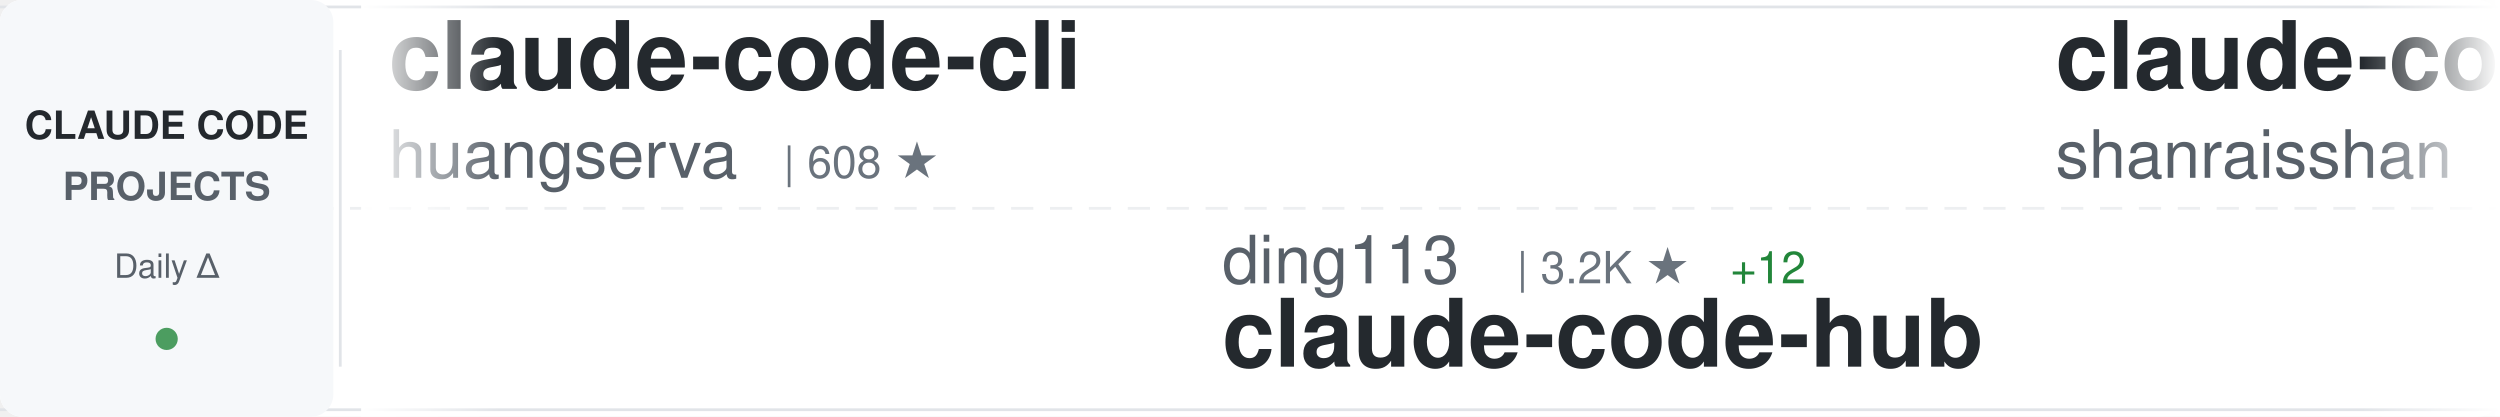
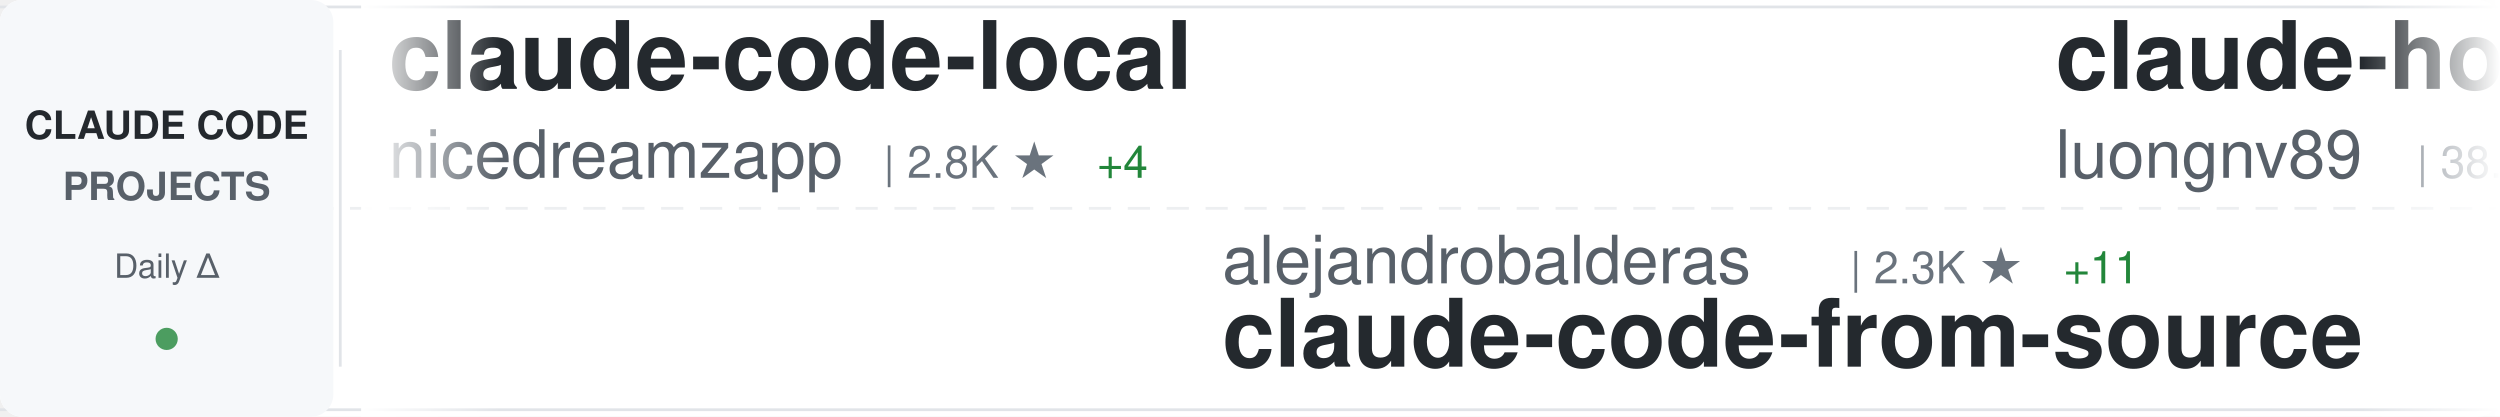
<svg xmlns="http://www.w3.org/2000/svg" width="900" height="150">
  <defs>
    <linearGradient id="awesomeLeftFade" x1="0%" y1="0%" x2="100%" y2="0%">
      <stop offset="0%" style="stop-color:#ffffff;stop-opacity:1" />
      <stop offset="100%" style="stop-color:#ffffff;stop-opacity:0" />
    </linearGradient>
    <linearGradient id="awesomeRightFade" x1="0%" y1="0%" x2="100%" y2="0%">
      <stop offset="0%" style="stop-color:#ffffff;stop-opacity:0" />
      <stop offset="100%" style="stop-color:#ffffff;stop-opacity:1" />
    </linearGradient>
  </defs>
  <rect width="900" height="150" fill="#ffffff" rx="8" />
  <rect x="0" y="2" width="900" height="1" fill="#e1e4e8" />
  <rect x="0" y="147" width="900" height="1" fill="#e1e4e8" />
  <line x1="0" y1="75" x2="900" y2="75" stroke="#e1e4e8" stroke-width="1" stroke-dasharray="8 6" opacity="0.6" />
  <rect x="0" y="0" width="120" height="150" fill="#f6f8fa" rx="8" />
  <text x="60" y="50" font-family="-apple-system, BlinkMacSystemFont, 'Segoe UI', Helvetica, Arial, sans-serif" font-size="14" font-weight="600" fill="#24292e" text-anchor="middle">CLAUDE CODE</text>
  <text x="60" y="72" font-family="-apple-system, BlinkMacSystemFont, 'Segoe UI', Helvetica, Arial, sans-serif" font-size="14" font-weight="600" fill="#586069" text-anchor="middle">PROJECTS</text>
  <text x="60" y="100" font-family="-apple-system, BlinkMacSystemFont, 'Segoe UI', Helvetica, Arial, sans-serif" font-size="12" font-weight="500" fill="#586069" text-anchor="middle">Daily Δ</text>
  <circle cx="60" cy="122" r="4" fill="#22863a" opacity="0.8" />
  <rect x="122" y="18" width="1" height="114" fill="#e1e4e8" />
  <clipPath id="awesomeTickerClip">
    <rect x="130" y="0" width="770" height="150" />
  </clipPath>
  <g clip-path="url(#awesomeTickerClip)">
    <g id="awesomeTickerItems">
      <animateTransform attributeName="transform" attributeType="XML" type="translate" from="0 0" to="-3000 0" dur="54s" repeatCount="indefinite" />
      <g transform="translate(0, 0)">
+         <text x="140" y="32" font-family="-apple-system, BlinkMacSystemFont, 'Segoe UI', Helvetica, Arial, sans-serif" font-size="34" font-weight="600" fill="#24292e">claude-code-local</text>
+         <text x="140" y="64" font-family="-apple-system, BlinkMacSystemFont, 'Segoe UI', Helvetica, Arial, sans-serif" font-size="24" font-weight="400" fill="#586069">nicedreamzapp</text>
+         <text x="318" y="64" font-family="-apple-system, BlinkMacSystemFont, 'Segoe UI', Helvetica, Arial, sans-serif" font-size="16" font-weight="500" fill="#6a737d">| 2.8K ★</text>
+         <text x="395" y="64" font-family="-apple-system, BlinkMacSystemFont, 'Segoe UI', Helvetica, Arial, sans-serif" font-size="16" font-weight="500" fill="#22863a"> +4</text>
+       </g>
+       <g transform="translate(300, 0)">
+         <text x="140" y="102" font-family="-apple-system, BlinkMacSystemFont, 'Segoe UI', Helvetica, Arial, sans-serif" font-size="24" font-weight="400" fill="#586069">alejandrobalderas</text>
+         <text x="366" y="102" font-family="-apple-system, BlinkMacSystemFont, 'Segoe UI', Helvetica, Arial, sans-serif" font-size="16" font-weight="500" fill="#6a737d">| 2.3K ★</text>
+         <text x="443" y="102" font-family="-apple-system, BlinkMacSystemFont, 'Segoe UI', Helvetica, Arial, sans-serif" font-size="16" font-weight="500" fill="#22863a"> +11</text>
+         <text x="140" y="132" font-family="-apple-system, BlinkMacSystemFont, 'Segoe UI', Helvetica, Arial, sans-serif" font-size="34" font-weight="600" fill="#24292e">claude-code-from-source</text>
+       </g>
+       <g transform="translate(600, 0)">
+         <text x="140" y="32" font-family="-apple-system, BlinkMacSystemFont, 'Segoe UI', Helvetica, Arial, sans-serif" font-size="34" font-weight="600" fill="#24292e">claude-howto</text>
+         <text x="140" y="64" font-family="-apple-system, BlinkMacSystemFont, 'Segoe UI', Helvetica, Arial, sans-serif" font-size="24" font-weight="400" fill="#586069">luongnv89</text>
+         <text x="270" y="64" font-family="-apple-system, BlinkMacSystemFont, 'Segoe UI', Helvetica, Arial, sans-serif" font-size="16" font-weight="500" fill="#6a737d">| 38.0K ★</text>
+         <text x="356" y="64" font-family="-apple-system, BlinkMacSystemFont, 'Segoe UI', Helvetica, Arial, sans-serif" font-size="16" font-weight="500" fill="#22863a"> +142</text>
+       </g>
+       <g transform="translate(900, 0)">
+         <text x="140" y="102" font-family="-apple-system, BlinkMacSystemFont, 'Segoe UI', Helvetica, Arial, sans-serif" font-size="24" font-weight="400" fill="#586069">sugyan</text>
+         <text x="234" y="102" font-family="-apple-system, BlinkMacSystemFont, 'Segoe UI', Helvetica, Arial, sans-serif" font-size="16" font-weight="500" fill="#6a737d">| 1.1K ★</text>
+         <text x="311" y="102" font-family="-apple-system, BlinkMacSystemFont, 'Segoe UI', Helvetica, Arial, sans-serif" font-size="16" font-weight="500" fill="#22863a"> +1</text>
+         <text x="140" y="132" font-family="-apple-system, BlinkMacSystemFont, 'Segoe UI', Helvetica, Arial, sans-serif" font-size="34" font-weight="600" fill="#24292e">claude-code-webui</text>
+       </g>
+       <g transform="translate(1200, 0)">
+         <text x="140" y="32" font-family="-apple-system, BlinkMacSystemFont, 'Segoe UI', Helvetica, Arial, sans-serif" font-size="34" font-weight="600" fill="#24292e">claude-code-settings</text>
+         <text x="140" y="64" font-family="-apple-system, BlinkMacSystemFont, 'Segoe UI', Helvetica, Arial, sans-serif" font-size="24" font-weight="400" fill="#586069">feiskyer</text>
+         <text x="258" y="64" font-family="-apple-system, BlinkMacSystemFont, 'Segoe UI', Helvetica, Arial, sans-serif" font-size="16" font-weight="500" fill="#6a737d">| 1.6K ★</text>
+       </g>
+       <g transform="translate(1500, 0)">
+         <text x="140" y="102" font-family="-apple-system, BlinkMacSystemFont, 'Segoe UI', Helvetica, Arial, sans-serif" font-size="24" font-weight="400" fill="#586069">ChrisWiles</text>
+         <text x="282" y="102" font-family="-apple-system, BlinkMacSystemFont, 'Segoe UI', Helvetica, Arial, sans-serif" font-size="16" font-weight="500" fill="#6a737d">| 6.0K ★</text>
+         <text x="359" y="102" font-family="-apple-system, BlinkMacSystemFont, 'Segoe UI', Helvetica, Arial, sans-serif" font-size="16" font-weight="500" fill="#22863a"> +2</text>
+         <text x="140" y="132" font-family="-apple-system, BlinkMacSystemFont, 'Segoe UI', Helvetica, Arial, sans-serif" font-size="34" font-weight="600" fill="#24292e">claude-code-showcase</text>
+       </g>
+       <g transform="translate(1800, 0)">
        <text x="140" y="32" font-family="-apple-system, BlinkMacSystemFont, 'Segoe UI', Helvetica, Arial, sans-serif" font-size="34" font-weight="600" fill="#24292e">claude-code-cli</text>
        <text x="140" y="64" font-family="-apple-system, BlinkMacSystemFont, 'Segoe UI', Helvetica, Arial, sans-serif" font-size="24" font-weight="400" fill="#586069">huangserva</text>
-         <text x="282" y="64" font-family="-apple-system, BlinkMacSystemFont, 'Segoe UI', Helvetica, Arial, sans-serif" font-size="16" font-weight="500" fill="#6a737d">| 608 ★</text>
-       </g>
-       <g transform="translate(300, 0)">
-         <text x="140" y="102" font-family="-apple-system, BlinkMacSystemFont, 'Segoe UI', Helvetica, Arial, sans-serif" font-size="24" font-weight="400" fill="#586069">ding113</text>
-         <text x="246" y="102" font-family="-apple-system, BlinkMacSystemFont, 'Segoe UI', Helvetica, Arial, sans-serif" font-size="16" font-weight="500" fill="#6a737d">| 3.2K ★</text>
-         <text x="323" y="102" font-family="-apple-system, BlinkMacSystemFont, 'Segoe UI', Helvetica, Arial, sans-serif" font-size="16" font-weight="500" fill="#22863a"> +12</text>
-         <text x="140" y="132" font-family="-apple-system, BlinkMacSystemFont, 'Segoe UI', Helvetica, Arial, sans-serif" font-size="34" font-weight="600" fill="#24292e">claude-code-hub</text>
-       </g>
-       <g transform="translate(600, 0)">
-         <text x="140" y="32" font-family="-apple-system, BlinkMacSystemFont, 'Segoe UI', Helvetica, Arial, sans-serif" font-size="34" font-weight="600" fill="#24292e">claude-code-best-practic...</text>
-         <text x="140" y="64" font-family="-apple-system, BlinkMacSystemFont, 'Segoe UI', Helvetica, Arial, sans-serif" font-size="24" font-weight="400" fill="#586069">shanraisshan</text>
-         <text x="306" y="64" font-family="-apple-system, BlinkMacSystemFont, 'Segoe UI', Helvetica, Arial, sans-serif" font-size="16" font-weight="500" fill="#6a737d">| 59.0K ★</text>
-         <text x="392" y="64" font-family="-apple-system, BlinkMacSystemFont, 'Segoe UI', Helvetica, Arial, sans-serif" font-size="16" font-weight="500" fill="#22863a"> +343</text>
-       </g>
-       <g transform="translate(900, 0)">
-         <text x="140" y="102" font-family="-apple-system, BlinkMacSystemFont, 'Segoe UI', Helvetica, Arial, sans-serif" font-size="24" font-weight="400" fill="#586069">https-deeplearning-ai</text>
-         <text x="414" y="102" font-family="-apple-system, BlinkMacSystemFont, 'Segoe UI', Helvetica, Arial, sans-serif" font-size="16" font-weight="500" fill="#6a737d">| 533 ★</text>
-         <text x="482" y="102" font-family="-apple-system, BlinkMacSystemFont, 'Segoe UI', Helvetica, Arial, sans-serif" font-size="16" font-weight="500" fill="#22863a"> +1</text>
-         <text x="140" y="132" font-family="-apple-system, BlinkMacSystemFont, 'Segoe UI', Helvetica, Arial, sans-serif" font-size="34" font-weight="600" fill="#24292e">sc-claude-code-files</text>
-       </g>
-       <g transform="translate(1200, 0)">
-         <text x="140" y="32" font-family="-apple-system, BlinkMacSystemFont, 'Segoe UI', Helvetica, Arial, sans-serif" font-size="34" font-weight="600" fill="#24292e">awesome-claude-code-tool...</text>
-         <text x="140" y="64" font-family="-apple-system, BlinkMacSystemFont, 'Segoe UI', Helvetica, Arial, sans-serif" font-size="24" font-weight="400" fill="#586069">rohitg00</text>
-         <text x="258" y="64" font-family="-apple-system, BlinkMacSystemFont, 'Segoe UI', Helvetica, Arial, sans-serif" font-size="16" font-weight="500" fill="#6a737d">| 2.2K ★</text>
-         <text x="335" y="64" font-family="-apple-system, BlinkMacSystemFont, 'Segoe UI', Helvetica, Arial, sans-serif" font-size="16" font-weight="500" fill="#22863a"> +14</text>
-       </g>
-       <g transform="translate(1500, 0)">
-         <text x="140" y="102" font-family="-apple-system, BlinkMacSystemFont, 'Segoe UI', Helvetica, Arial, sans-serif" font-size="24" font-weight="400" fill="#586069">catlog22</text>
-         <text x="258" y="102" font-family="-apple-system, BlinkMacSystemFont, 'Segoe UI', Helvetica, Arial, sans-serif" font-size="16" font-weight="500" fill="#6a737d">| 2.1K ★</text>
-         <text x="335" y="102" font-family="-apple-system, BlinkMacSystemFont, 'Segoe UI', Helvetica, Arial, sans-serif" font-size="16" font-weight="500" fill="#22863a"> +4</text>
-         <text x="140" y="132" font-family="-apple-system, BlinkMacSystemFont, 'Segoe UI', Helvetica, Arial, sans-serif" font-size="34" font-weight="600" fill="#24292e">Claude-Code-Workflow</text>
-       </g>
-       <g transform="translate(1800, 0)">
-         <text x="140" y="32" font-family="-apple-system, BlinkMacSystemFont, 'Segoe UI', Helvetica, Arial, sans-serif" font-size="34" font-weight="600" fill="#24292e">collection-claude-code-s...</text>
-         <text x="140" y="64" font-family="-apple-system, BlinkMacSystemFont, 'Segoe UI', Helvetica, Arial, sans-serif" font-size="24" font-weight="400" fill="#586069">chauncygu</text>
-         <text x="270" y="64" font-family="-apple-system, BlinkMacSystemFont, 'Segoe UI', Helvetica, Arial, sans-serif" font-size="16" font-weight="500" fill="#6a737d">| 2.7K ★</text>
-         <text x="347" y="64" font-family="-apple-system, BlinkMacSystemFont, 'Segoe UI', Helvetica, Arial, sans-serif" font-size="16" font-weight="500" fill="#22863a"> +6</text>
+         <text x="282" y="64" font-family="-apple-system, BlinkMacSystemFont, 'Segoe UI', Helvetica, Arial, sans-serif" font-size="16" font-weight="500" fill="#6a737d">| 609 ★</text>
+         <text x="350" y="64" font-family="-apple-system, BlinkMacSystemFont, 'Segoe UI', Helvetica, Arial, sans-serif" font-size="16" font-weight="500" fill="#22863a"> +1</text>
      </g>
      <g transform="translate(2100, 0)">
-         <text x="140" y="102" font-family="-apple-system, BlinkMacSystemFont, 'Segoe UI', Helvetica, Arial, sans-serif" font-size="24" font-weight="400" fill="#586069">pengchengneo</text>
-         <text x="306" y="102" font-family="-apple-system, BlinkMacSystemFont, 'Segoe UI', Helvetica, Arial, sans-serif" font-size="16" font-weight="500" fill="#6a737d">| 1.6K ★</text>
-         <text x="383" y="102" font-family="-apple-system, BlinkMacSystemFont, 'Segoe UI', Helvetica, Arial, sans-serif" font-size="16" font-weight="500" fill="#22863a"> +2</text>
-         <text x="140" y="132" font-family="-apple-system, BlinkMacSystemFont, 'Segoe UI', Helvetica, Arial, sans-serif" font-size="34" font-weight="600" fill="#24292e">Claude-Code</text>
+         <text x="140" y="102" font-family="-apple-system, BlinkMacSystemFont, 'Segoe UI', Helvetica, Arial, sans-serif" font-size="24" font-weight="400" fill="#586069">davila7</text>
+         <text x="246" y="102" font-family="-apple-system, BlinkMacSystemFont, 'Segoe UI', Helvetica, Arial, sans-serif" font-size="16" font-weight="500" fill="#6a737d">| 28.3K ★</text>
+         <text x="332" y="102" font-family="-apple-system, BlinkMacSystemFont, 'Segoe UI', Helvetica, Arial, sans-serif" font-size="16" font-weight="500" fill="#22863a"> +21</text>
+         <text x="140" y="132" font-family="-apple-system, BlinkMacSystemFont, 'Segoe UI', Helvetica, Arial, sans-serif" font-size="34" font-weight="600" fill="#24292e">claude-code-templates</text>
      </g>
      <g transform="translate(2400, 0)">
-         <text x="140" y="32" font-family="-apple-system, BlinkMacSystemFont, 'Segoe UI', Helvetica, Arial, sans-serif" font-size="34" font-weight="600" fill="#24292e">claude-code-router</text>
-         <text x="140" y="64" font-family="-apple-system, BlinkMacSystemFont, 'Segoe UI', Helvetica, Arial, sans-serif" font-size="24" font-weight="400" fill="#586069">musistudio</text>
-         <text x="282" y="64" font-family="-apple-system, BlinkMacSystemFont, 'Segoe UI', Helvetica, Arial, sans-serif" font-size="16" font-weight="500" fill="#6a737d">| 35.3K ★</text>
-         <text x="368" y="64" font-family="-apple-system, BlinkMacSystemFont, 'Segoe UI', Helvetica, Arial, sans-serif" font-size="16" font-weight="500" fill="#22863a"> +50</text>
+         <text x="140" y="32" font-family="-apple-system, BlinkMacSystemFont, 'Segoe UI', Helvetica, Arial, sans-serif" font-size="34" font-weight="600" fill="#24292e">Claude-Code</text>
+         <text x="140" y="64" font-family="-apple-system, BlinkMacSystemFont, 'Segoe UI', Helvetica, Arial, sans-serif" font-size="24" font-weight="400" fill="#586069">OrcaWhisper</text>
+         <text x="294" y="64" font-family="-apple-system, BlinkMacSystemFont, 'Segoe UI', Helvetica, Arial, sans-serif" font-size="16" font-weight="500" fill="#6a737d">| 79 ★</text>
      </g>
      <g transform="translate(2700, 0)">
-         <text x="140" y="102" font-family="-apple-system, BlinkMacSystemFont, 'Segoe UI', Helvetica, Arial, sans-serif" font-size="24" font-weight="400" fill="#586069">Windy3f3f3f3f</text>
-         <text x="318" y="102" font-family="-apple-system, BlinkMacSystemFont, 'Segoe UI', Helvetica, Arial, sans-serif" font-size="16" font-weight="500" fill="#6a737d">| 1.4K ★</text>
-         <text x="395" y="102" font-family="-apple-system, BlinkMacSystemFont, 'Segoe UI', Helvetica, Arial, sans-serif" font-size="16" font-weight="500" fill="#22863a"> +7</text>
-         <text x="140" y="132" font-family="-apple-system, BlinkMacSystemFont, 'Segoe UI', Helvetica, Arial, sans-serif" font-size="34" font-weight="600" fill="#24292e">claude-code-from-scratch</text>
+         <text x="140" y="102" font-family="-apple-system, BlinkMacSystemFont, 'Segoe UI', Helvetica, Arial, sans-serif" font-size="24" font-weight="400" fill="#586069">Piebald-AI</text>
+         <text x="282" y="102" font-family="-apple-system, BlinkMacSystemFont, 'Segoe UI', Helvetica, Arial, sans-serif" font-size="16" font-weight="500" fill="#6a737d">| 11.3K ★</text>
+         <text x="368" y="102" font-family="-apple-system, BlinkMacSystemFont, 'Segoe UI', Helvetica, Arial, sans-serif" font-size="16" font-weight="500" fill="#22863a"> +29</text>
+         <text x="140" y="132" font-family="-apple-system, BlinkMacSystemFont, 'Segoe UI', Helvetica, Arial, sans-serif" font-size="34" font-weight="600" fill="#24292e">claude-code-system-promp...</text>
      </g>
      <g transform="translate(3000, 0)">
-         <text x="140" y="32" font-family="-apple-system, BlinkMacSystemFont, 'Segoe UI', Helvetica, Arial, sans-serif" font-size="34" font-weight="600" fill="#24292e">claude-code-cli</text>
-         <text x="140" y="64" font-family="-apple-system, BlinkMacSystemFont, 'Segoe UI', Helvetica, Arial, sans-serif" font-size="24" font-weight="400" fill="#586069">huangserva</text>
-         <text x="282" y="64" font-family="-apple-system, BlinkMacSystemFont, 'Segoe UI', Helvetica, Arial, sans-serif" font-size="16" font-weight="500" fill="#6a737d">| 608 ★</text>
+         <text x="140" y="32" font-family="-apple-system, BlinkMacSystemFont, 'Segoe UI', Helvetica, Arial, sans-serif" font-size="34" font-weight="600" fill="#24292e">claude-code-local</text>
+         <text x="140" y="64" font-family="-apple-system, BlinkMacSystemFont, 'Segoe UI', Helvetica, Arial, sans-serif" font-size="24" font-weight="400" fill="#586069">nicedreamzapp</text>
+         <text x="318" y="64" font-family="-apple-system, BlinkMacSystemFont, 'Segoe UI', Helvetica, Arial, sans-serif" font-size="16" font-weight="500" fill="#6a737d">| 2.8K ★</text>
+         <text x="395" y="64" font-family="-apple-system, BlinkMacSystemFont, 'Segoe UI', Helvetica, Arial, sans-serif" font-size="16" font-weight="500" fill="#22863a"> +4</text>
      </g>
      <g transform="translate(3300, 0)">
-         <text x="140" y="102" font-family="-apple-system, BlinkMacSystemFont, 'Segoe UI', Helvetica, Arial, sans-serif" font-size="24" font-weight="400" fill="#586069">ding113</text>
-         <text x="246" y="102" font-family="-apple-system, BlinkMacSystemFont, 'Segoe UI', Helvetica, Arial, sans-serif" font-size="16" font-weight="500" fill="#6a737d">| 3.2K ★</text>
-         <text x="323" y="102" font-family="-apple-system, BlinkMacSystemFont, 'Segoe UI', Helvetica, Arial, sans-serif" font-size="16" font-weight="500" fill="#22863a"> +12</text>
-         <text x="140" y="132" font-family="-apple-system, BlinkMacSystemFont, 'Segoe UI', Helvetica, Arial, sans-serif" font-size="34" font-weight="600" fill="#24292e">claude-code-hub</text>
+         <text x="140" y="102" font-family="-apple-system, BlinkMacSystemFont, 'Segoe UI', Helvetica, Arial, sans-serif" font-size="24" font-weight="400" fill="#586069">alejandrobalderas</text>
+         <text x="366" y="102" font-family="-apple-system, BlinkMacSystemFont, 'Segoe UI', Helvetica, Arial, sans-serif" font-size="16" font-weight="500" fill="#6a737d">| 2.3K ★</text>
+         <text x="443" y="102" font-family="-apple-system, BlinkMacSystemFont, 'Segoe UI', Helvetica, Arial, sans-serif" font-size="16" font-weight="500" fill="#22863a"> +11</text>
+         <text x="140" y="132" font-family="-apple-system, BlinkMacSystemFont, 'Segoe UI', Helvetica, Arial, sans-serif" font-size="34" font-weight="600" fill="#24292e">claude-code-from-source</text>
      </g>
      <g transform="translate(3600, 0)">
-         <text x="140" y="32" font-family="-apple-system, BlinkMacSystemFont, 'Segoe UI', Helvetica, Arial, sans-serif" font-size="34" font-weight="600" fill="#24292e">claude-code-best-practic...</text>
-         <text x="140" y="64" font-family="-apple-system, BlinkMacSystemFont, 'Segoe UI', Helvetica, Arial, sans-serif" font-size="24" font-weight="400" fill="#586069">shanraisshan</text>
-         <text x="306" y="64" font-family="-apple-system, BlinkMacSystemFont, 'Segoe UI', Helvetica, Arial, sans-serif" font-size="16" font-weight="500" fill="#6a737d">| 59.0K ★</text>
-         <text x="392" y="64" font-family="-apple-system, BlinkMacSystemFont, 'Segoe UI', Helvetica, Arial, sans-serif" font-size="16" font-weight="500" fill="#22863a"> +343</text>
+         <text x="140" y="32" font-family="-apple-system, BlinkMacSystemFont, 'Segoe UI', Helvetica, Arial, sans-serif" font-size="34" font-weight="600" fill="#24292e">claude-howto</text>
+         <text x="140" y="64" font-family="-apple-system, BlinkMacSystemFont, 'Segoe UI', Helvetica, Arial, sans-serif" font-size="24" font-weight="400" fill="#586069">luongnv89</text>
+         <text x="270" y="64" font-family="-apple-system, BlinkMacSystemFont, 'Segoe UI', Helvetica, Arial, sans-serif" font-size="16" font-weight="500" fill="#6a737d">| 38.0K ★</text>
+         <text x="356" y="64" font-family="-apple-system, BlinkMacSystemFont, 'Segoe UI', Helvetica, Arial, sans-serif" font-size="16" font-weight="500" fill="#22863a"> +142</text>
      </g>
      <g transform="translate(3900, 0)">
-         <text x="140" y="102" font-family="-apple-system, BlinkMacSystemFont, 'Segoe UI', Helvetica, Arial, sans-serif" font-size="24" font-weight="400" fill="#586069">https-deeplearning-ai</text>
-         <text x="414" y="102" font-family="-apple-system, BlinkMacSystemFont, 'Segoe UI', Helvetica, Arial, sans-serif" font-size="16" font-weight="500" fill="#6a737d">| 533 ★</text>
-         <text x="482" y="102" font-family="-apple-system, BlinkMacSystemFont, 'Segoe UI', Helvetica, Arial, sans-serif" font-size="16" font-weight="500" fill="#22863a"> +1</text>
-         <text x="140" y="132" font-family="-apple-system, BlinkMacSystemFont, 'Segoe UI', Helvetica, Arial, sans-serif" font-size="34" font-weight="600" fill="#24292e">sc-claude-code-files</text>
+         <text x="140" y="102" font-family="-apple-system, BlinkMacSystemFont, 'Segoe UI', Helvetica, Arial, sans-serif" font-size="24" font-weight="400" fill="#586069">sugyan</text>
+         <text x="234" y="102" font-family="-apple-system, BlinkMacSystemFont, 'Segoe UI', Helvetica, Arial, sans-serif" font-size="16" font-weight="500" fill="#6a737d">| 1.1K ★</text>
+         <text x="311" y="102" font-family="-apple-system, BlinkMacSystemFont, 'Segoe UI', Helvetica, Arial, sans-serif" font-size="16" font-weight="500" fill="#22863a"> +1</text>
+         <text x="140" y="132" font-family="-apple-system, BlinkMacSystemFont, 'Segoe UI', Helvetica, Arial, sans-serif" font-size="34" font-weight="600" fill="#24292e">claude-code-webui</text>
      </g>
    </g>
  </g>
  <rect x="130" y="0" width="50" height="150" fill="url(#awesomeLeftFade)" />
  <rect x="850" y="0" width="50" height="150" fill="url(#awesomeRightFade)" />
</svg>
